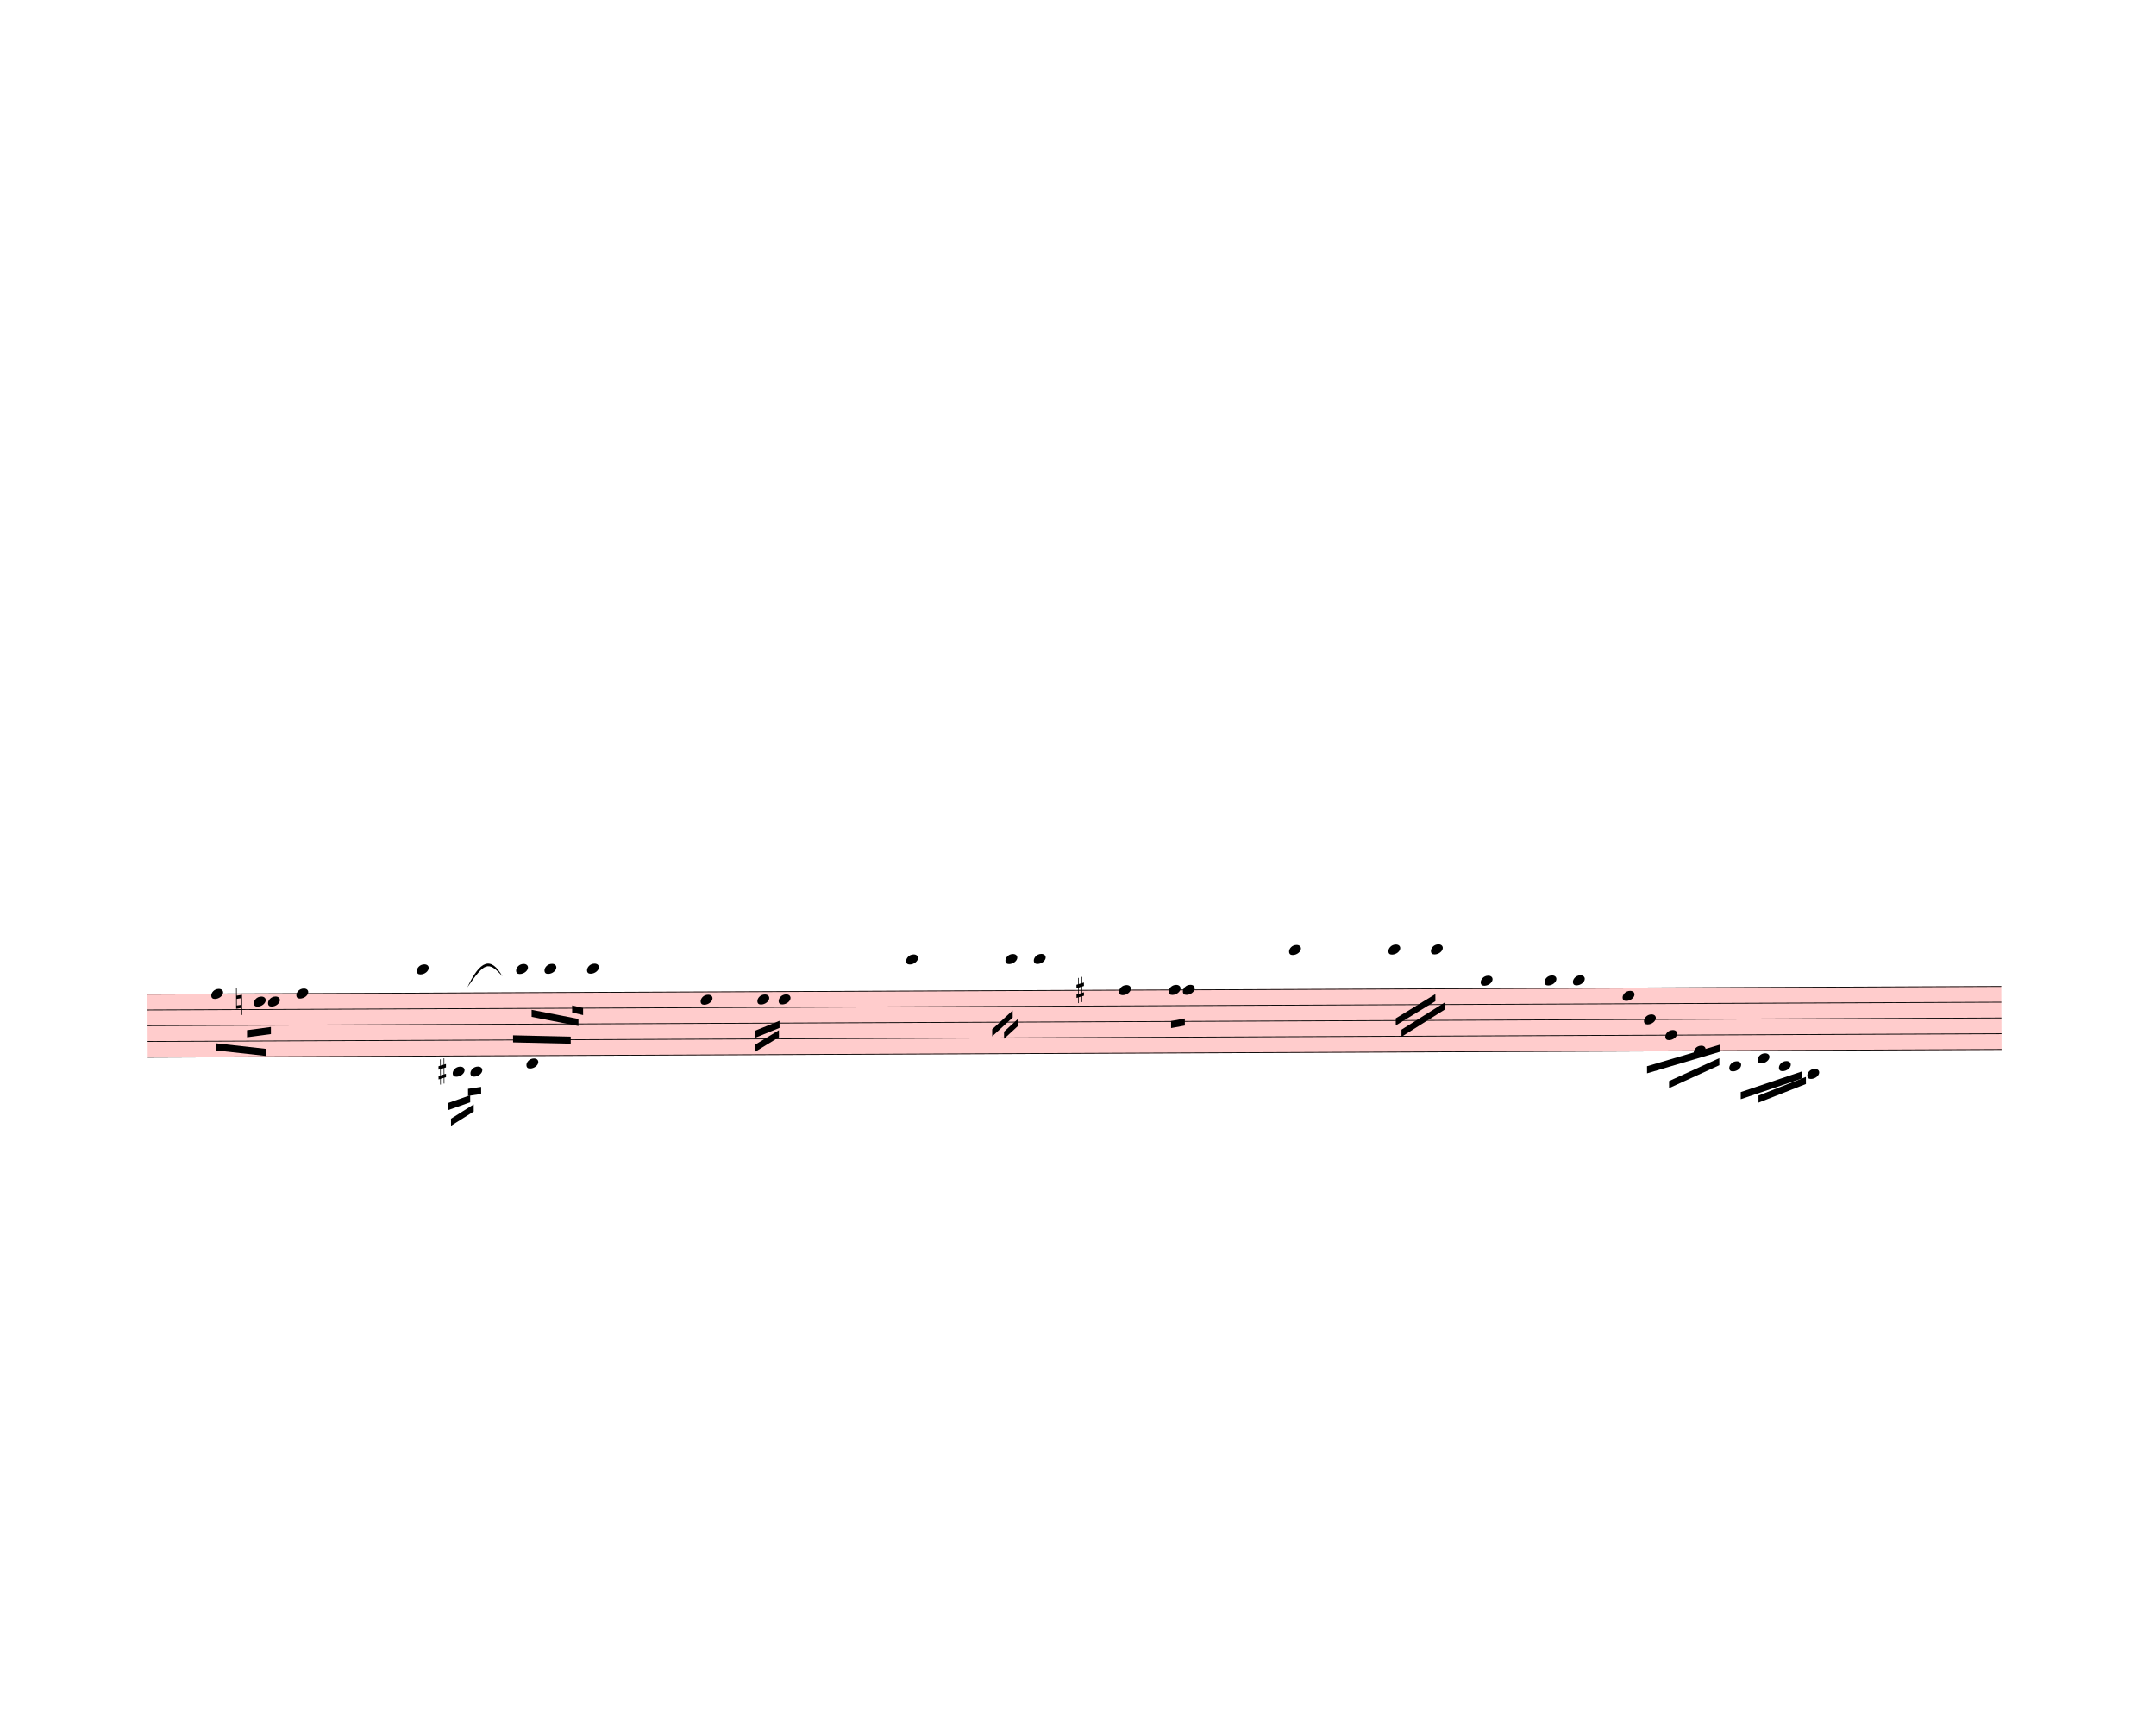
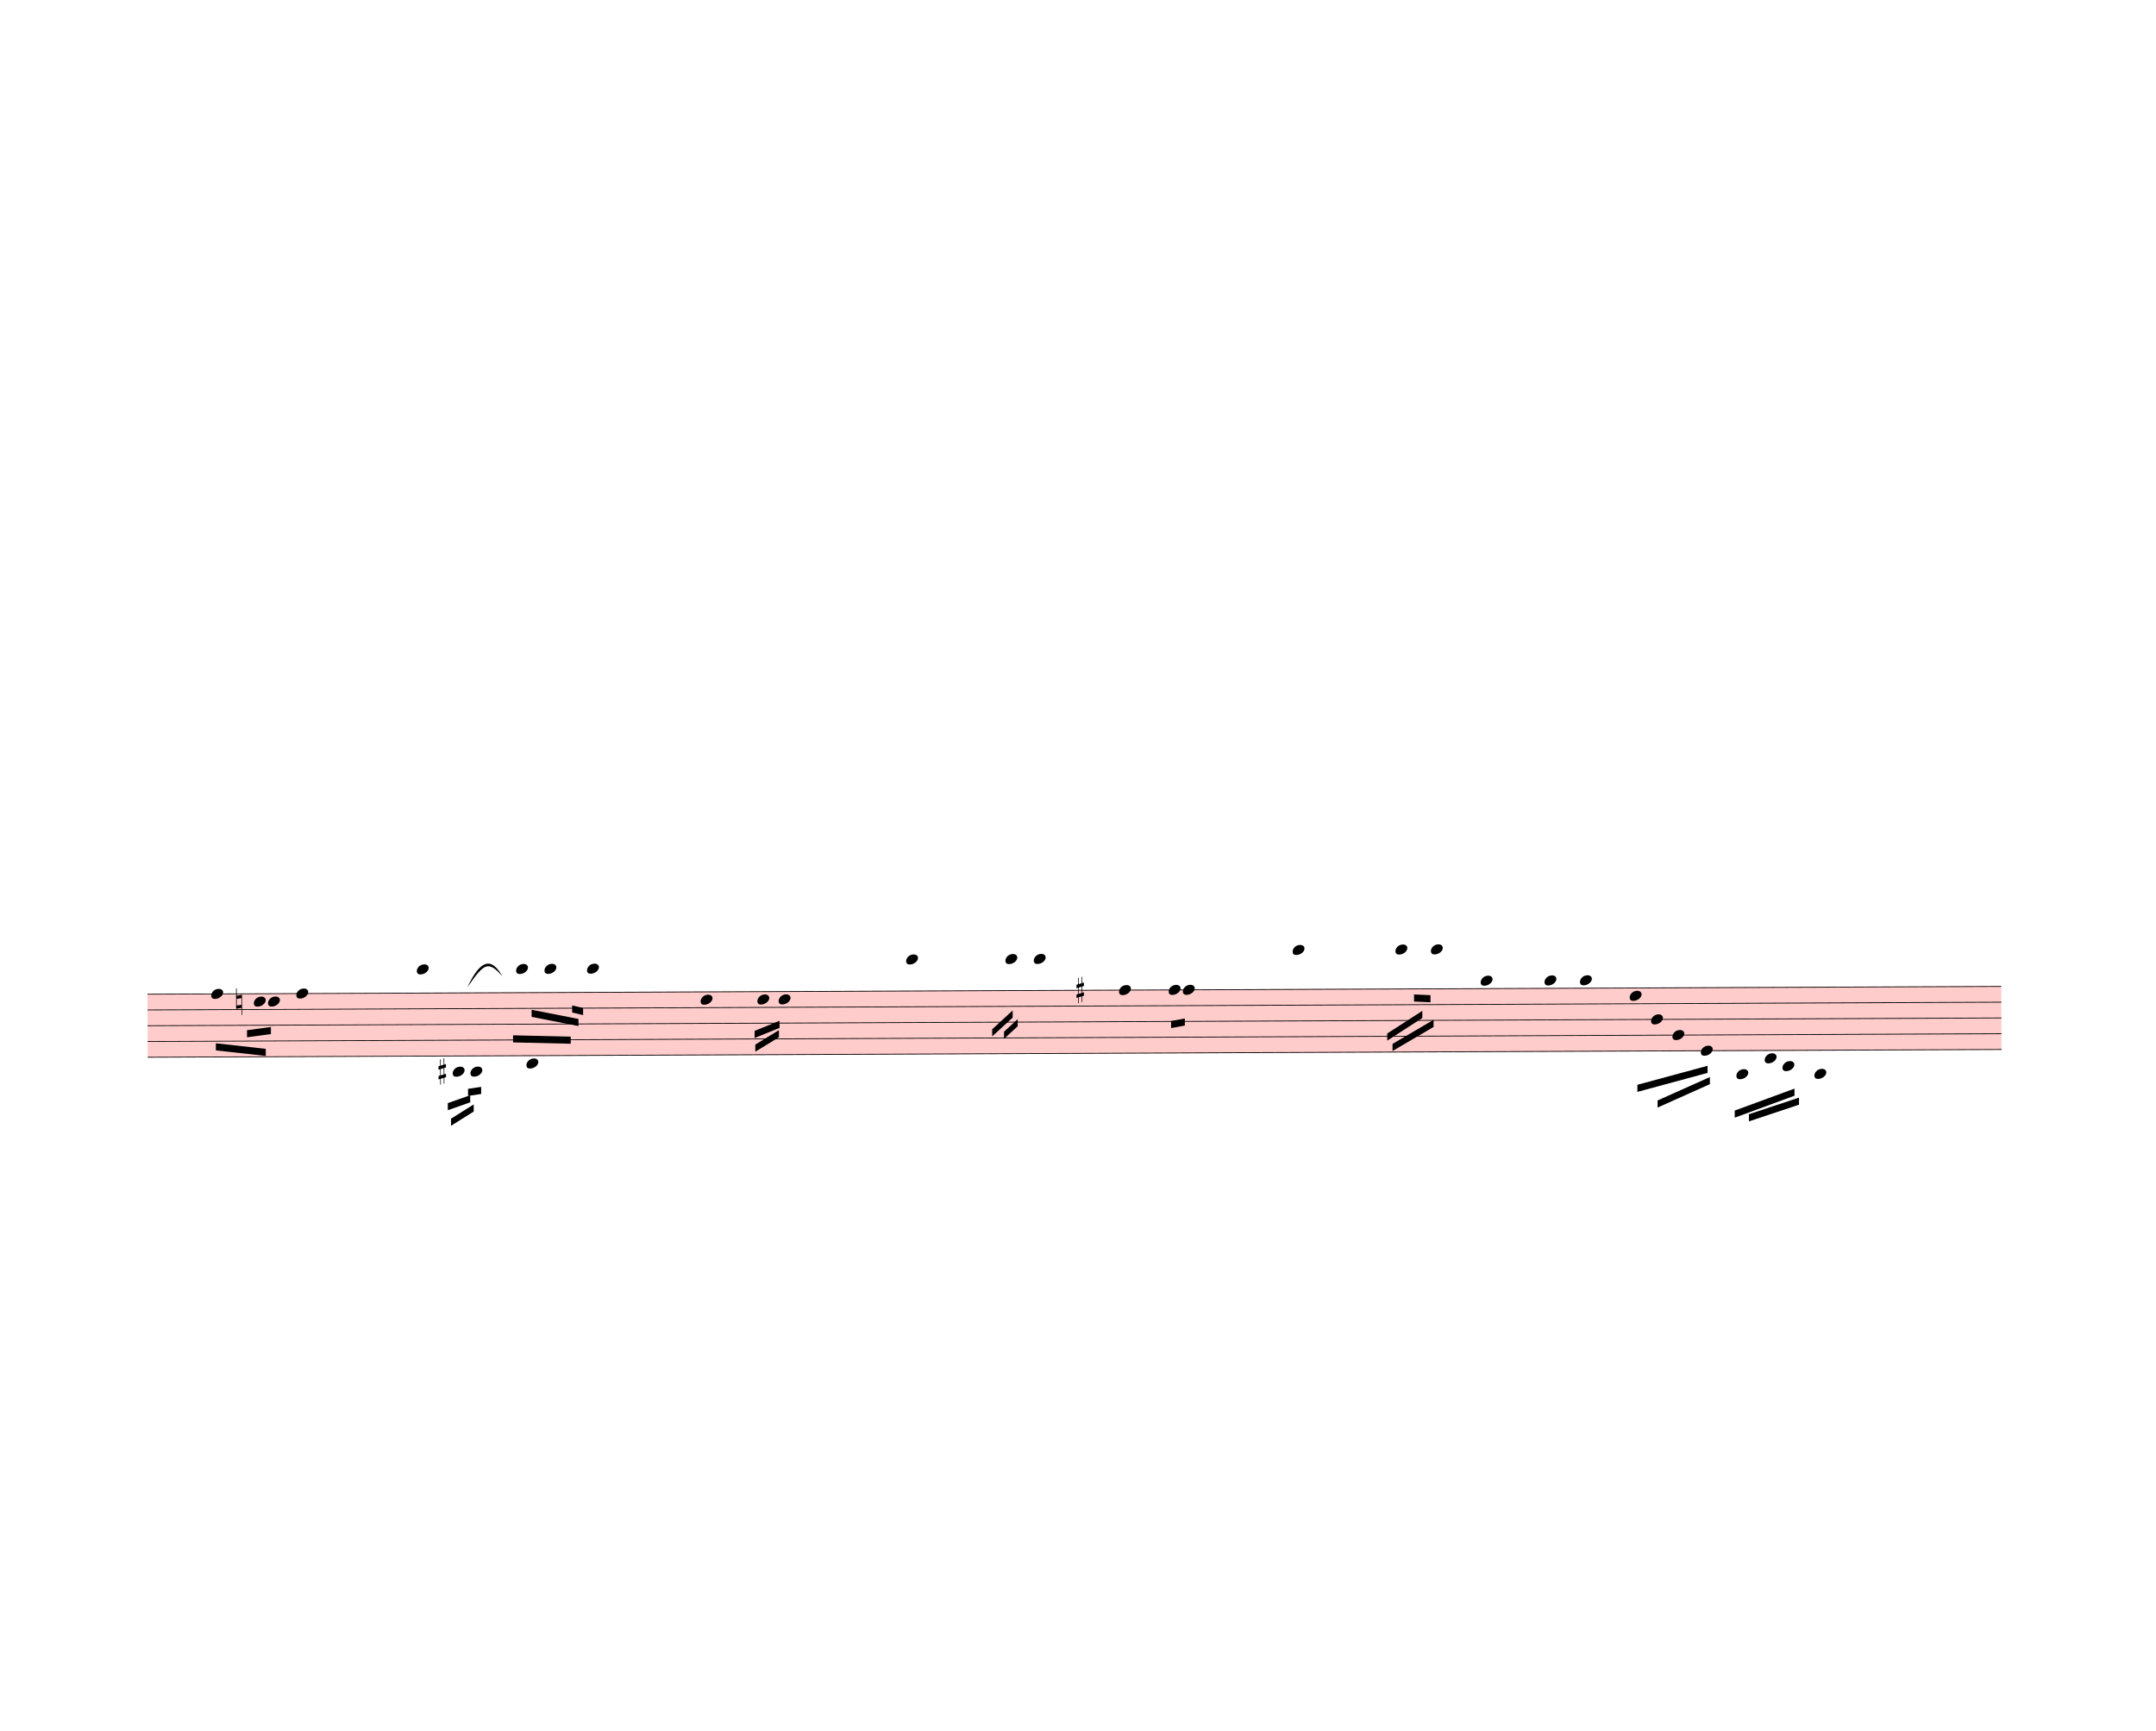
<svg xmlns="http://www.w3.org/2000/svg" width="760px" height="610px" viewBox="0 0 27360 21960" version="1.1" overflow="visible">
  <defs>
    <style type="text/css">
    /* .staff * {
      fill: #000;
      stroke: #000;
    }

    .deletionBack {
      fill: #00000033;
    } */
  </style>
    <symbol id="sym_notehead_quarter" viewBox="0 0 1000 1000" overflow="inherit">
      <path transform="scale(1,-1)" d="M0 -39c0 68 73 172 200 172c66 0 114 -37 114 -95c0 -84 -106 -171 -218 -171c-64 0 -96 30 -96 94z" />
    </symbol>
    <symbol id="sym_accid_n" viewBox="0 0 1000 1000" overflow="inherit">
      <path transform="scale(1,-1)" d="M0 -188v539h18v-191l139 22v-533h-17v186zM18 -100l122 17v176l-122 -19v-174z" />
    </symbol>
    <symbol id="sym_accid_s" viewBox="0 0 1000 1000" overflow="inherit">
      <path transform="scale(1,-1)" d="M136 186v169h17v-164l44 14v-91l-44 -14v-165l44 12v-91l-44 -13v-155h-17v150l-76 -22v-155h-17v149l-43 -13v90l43 14v167l-43 -14v92l43 13v169h17v-163zM60 73v-167l76 22v168z" />
    </symbol>
  </defs>
  <g class="rastrums">
    <g class="rastrum" data-id="r59a74894-a3d3-4049-b1c0-e541e4f1cd56" style="transform: rotate(-0.24deg); transform-origin: 1818px 12618px;">
      <g class="rastrum bounding-box" data-id="bbox-r59a74894-a3d3-4049-b1c0-e541e4f1cd56">
        <rect x="1818" y="12618" width="23526" height="810" fill="#ff000033" />
      </g>
      <path d="M1818 12623 L25344 12623" stroke-width="10" stroke="black" />
      <path d="M1818 12823 L25344 12823" stroke-width="10" stroke="black" />
      <path d="M1818 13023 L25344 13023" stroke-width="10" stroke="black" />
      <path d="M1818 13223 L25344 13223" stroke-width="10" stroke="black" />
      <path d="M1818 13423 L25344 13423" stroke-width="10" stroke="black" />
    </g>
  </g>
  <g class="draft" data-label="3" data-id="ddf672b64-f769-4d36-94ce-ee5e3da89efa">
    <g class="system" data-id="s307d04d2-ebe1-49c7-bc64-fb80b93c7df0">
      <g class="staff" data-n="1" data-rastrum="r59a74894-a3d3-4049-b1c0-e541e4f1cd56" style="transform: rotate(-0.24deg); transform-origin: 1818px 12618px;">
        <g class="note" data-id="d8a9f89cf-4ea9-462b-a746-035fc1b416c4" data-stem.dir="down">
          <g class="notehead">
            <use href="#sym_notehead_quarter" height="480px" width="480px" x="2628" y="12623" />
          </g>
          <g class="stem">
            <path d="M2628 12623 L2628 13123" stroke-width="14" />
          </g>
        </g>
        <g class="note" data-id="df8d6171f-5b33-405f-9041-75cde2a32326" data-stem.dir="down">
          <g class="notehead">
            <use href="#sym_notehead_quarter" height="480px" width="480px" x="3168" y="12723" />
          </g>
          <g class="stem">
            <path d="M3168 12723 L3168 12923" stroke-width="14" />
          </g>
        </g>
        <g class="note" data-id="d1aa2edb2-cfd4-4b45-af24-49c78a90f773" data-stem.dir="down">
          <g class="notehead">
            <use href="#sym_notehead_quarter" height="480px" width="480px" x="3348" y="12723" />
          </g>
          <g class="stem">
            <path d="M3348 12723 L3348 12923" stroke-width="14" />
          </g>
        </g>
        <g class="note" data-id="d65c1fc41-b953-4a38-9475-8a38af616042" data-stem.dir="down">
          <g class="notehead">
            <use href="#sym_notehead_quarter" height="480px" width="480px" x="3708" y="12623" />
          </g>
          <g class="stem">
            <path d="M3708 12623 L3708 13323" stroke-width="14" />
          </g>
        </g>
        <g class="note" data-id="d9aca4724-51ad-4a4e-99c1-803d85c26b93" data-stem.dir="down">
          <g class="notehead">
            <use href="#sym_notehead_quarter" height="480px" width="480px" x="5238" y="12323" />
          </g>
          <g class="ledgerLines above">
            <path d="M5199 12423 L5427 12423" stroke-width="18" />
          </g>
          <g class="stem">
            <path d="M5238 12323 L5238 12823" stroke-width="14" />
          </g>
        </g>
        <g class="note" data-id="d3aea2666-e132-45b8-badd-3faeef392edc" data-stem.dir="down">
          <g class="notehead">
            <use href="#sym_notehead_quarter" height="480px" width="480px" x="5688" y="13623" />
          </g>
          <g class="ledgerLines below">
            <path d="M5649 13623 L5877 13623" stroke-width="18" />
          </g>
          <g class="stem">
            <path d="M5688 13623 L5688 13823" stroke-width="14" />
          </g>
        </g>
        <g class="note" data-id="d0d323221-6b7a-4429-8a8c-86513a82a047" data-stem.dir="down">
          <g class="notehead">
            <use href="#sym_notehead_quarter" height="480px" width="480px" x="5913" y="13623" />
          </g>
          <g class="ledgerLines below">
            <path d="M5874 13623 L6102 13623" stroke-width="18" />
          </g>
          <g class="stem">
            <path d="M5913 13623 L5913 13823" stroke-width="14" />
          </g>
        </g>
        <g class="note" data-id="d3a0fa0e1-afc6-4a22-b4f9-fd6189991430" data-stem.dir="down">
          <g class="notehead">
            <use href="#sym_notehead_quarter" height="480px" width="480px" x="6498" y="12323" />
          </g>
          <g class="ledgerLines above">
            <path d="M6459 12423 L6687 12423" stroke-width="18" />
          </g>
          <g class="stem">
            <path d="M6498 12323 L6498 13023" stroke-width="14" />
          </g>
        </g>
        <g class="note" data-id="dc93a2b7c-2f8f-4692-9dab-fbab8680f5e9" data-stem.dir="down">
          <g class="notehead">
            <use href="#sym_notehead_quarter" height="480px" width="480px" x="6624" y="13523" />
          </g>
          <g class="ledgerLines below" />
          <g class="stem">
            <path d="M6624 13523 L6624 14023" stroke-width="14" />
          </g>
        </g>
        <g class="note" data-id="d76774075-d840-4e7b-8af6-06a83ba46ce6" data-stem.dir="down">
          <g class="notehead">
            <use href="#sym_notehead_quarter" height="480px" width="480px" x="6858" y="12323" />
          </g>
          <g class="ledgerLines above">
            <path d="M6819 12423 L7047 12423" stroke-width="18" />
          </g>
          <g class="stem">
            <path d="M6858 12323 L6858 12823" stroke-width="14" />
          </g>
        </g>
        <g class="note" data-id="dd94a475b-9cf6-4fe9-b74e-61c6c07815c6" data-stem.dir="down">
          <g class="notehead">
            <use href="#sym_notehead_quarter" height="480px" width="480px" x="7398" y="12323" />
          </g>
          <g class="ledgerLines above">
            <path d="M7359 12423 L7587 12423" stroke-width="18" />
          </g>
          <g class="stem">
            <path d="M7398 12323 L7398 12823" stroke-width="14" />
          </g>
        </g>
        <g class="note" data-id="dbc118407-e924-42b3-8401-ef1578b49d8d" data-stem.dir="down">
          <g class="notehead">
            <use href="#sym_notehead_quarter" height="480px" width="480px" x="8838" y="12723" />
          </g>
          <g class="stem">
            <path d="M8838 12723 L8838 13223" stroke-width="14" />
          </g>
        </g>
        <g class="note" data-id="dd291e8f2-c926-4450-9998-720c9adc54c5" data-stem.dir="down">
          <g class="notehead">
            <use href="#sym_notehead_quarter" height="480px" width="480px" x="9558" y="12723" />
          </g>
          <g class="stem">
            <path d="M9558 12723 L9558 13123" stroke-width="14" />
          </g>
        </g>
        <g class="note" data-id="df57a2c48-76b9-44db-a4b7-58f08efd6554" data-stem.dir="down">
          <g class="notehead">
            <use href="#sym_notehead_quarter" height="480px" width="480px" x="9828" y="12723" />
          </g>
          <g class="stem">
            <path d="M9828 12723 L9828 13023" stroke-width="14" />
          </g>
        </g>
        <g class="note" data-id="d114a383f-1151-4559-ab2d-6b98841d76ea" data-stem.dir="down">
          <g class="notehead">
            <use href="#sym_notehead_quarter" height="480px" width="480px" x="11448" y="12223" />
          </g>
          <g class="ledgerLines above">
            <path d="M11409 12423 L11637 12423" stroke-width="18" />
            <path d="M11409 12223 L11637 12223" stroke-width="18" />
          </g>
          <g class="stem">
            <path d="M11448 12223 L11448 12923" stroke-width="14" />
          </g>
        </g>
        <g class="note" data-id="dfe93d3d8-d240-4d0b-a351-db48c85c082c" data-stem.dir="down">
          <g class="notehead">
            <use href="#sym_notehead_quarter" height="480px" width="480px" x="12708" y="12223" />
          </g>
          <g class="ledgerLines above">
            <path d="M12669 12423 L12897 12423" stroke-width="18" />
            <path d="M12669 12223 L12897 12223" stroke-width="18" />
          </g>
          <g class="stem">
            <path d="M12708 12223 L12708 12823" stroke-width="14" />
          </g>
        </g>
        <g class="note" data-id="dae335c17-4b88-4809-b053-4815e18af2b7" data-stem.dir="down">
          <g class="notehead">
            <use href="#sym_notehead_quarter" height="480px" width="480px" x="13068" y="12223" />
          </g>
          <g class="ledgerLines above">
            <path d="M13029 12423 L13257 12423" stroke-width="18" />
            <path d="M13029 12223 L13257 12223" stroke-width="18" />
          </g>
          <g class="stem">
            <path d="M13068 12223 L13068 12823" stroke-width="14" />
          </g>
        </g>
        <g class="note" data-id="d4a768aa2-e0db-4c5c-bb38-4bae8e057268" data-stem.dir="down">
          <g class="notehead">
            <use href="#sym_notehead_quarter" height="480px" width="480px" x="14148" y="12623" />
          </g>
          <g class="stem">
            <path d="M14148 12623 L14148 13223" stroke-width="14" />
          </g>
        </g>
        <g class="note" data-id="d391e5b9f-5d5b-43c2-871e-d706cedc69f7" data-stem.dir="down">
          <g class="notehead">
            <use href="#sym_notehead_quarter" height="480px" width="480px" x="14958" y="12623" />
          </g>
          <g class="stem">
            <path d="M14958 12623 L14958 13123" stroke-width="14" />
          </g>
        </g>
        <g class="note" data-id="da7543fa3-1238-4058-a592-a2b2c1712e1d" data-stem.dir="down">
          <g class="notehead">
            <use href="#sym_notehead_quarter" height="480px" width="480px" x="14778" y="12623" />
          </g>
          <g class="stem">
            <path d="M14778 12623 L14778 12923" stroke-width="14" />
          </g>
        </g>
        <g class="note" data-id="d190faeda-d5a0-4cb6-bbed-6836c2b48fdc" data-stem.dir="down">
          <g class="notehead">
-             <use href="#sym_notehead_quarter" height="480px" width="480px" x="16308" y="12123" />
-           </g>
-           <g class="ledgerLines above">
-             <path d="M16269 12423 L16497 12423" stroke-width="18" />
-             <path d="M16269 12223 L16497 12223" stroke-width="18" />
-           </g>
-           <g class="stem">
-             <path d="M16308 12123 L16308 12923" stroke-width="14" />
+             <use href="#sym_notehead_quarter" height="480px" width="480px" x="16353" y="12123" />
+           </g>
+           <g class="ledgerLines above">
+             <path d="M16314 12423 L16542 12423" stroke-width="18" />
+             <path d="M16314 12223 L16542 12223" stroke-width="18" />
+           </g>
+           <g class="stem">
+             <path d="M16353 12123 L16353 12923" stroke-width="14" />
          </g>
        </g>
        <g class="note" data-id="dd1fe26f9-9a22-4b7c-b0ea-9d9e5d3ca7db" data-stem.dir="down">
          <g class="notehead">
-             <use href="#sym_notehead_quarter" height="480px" width="480px" x="17568" y="12123" />
-           </g>
-           <g class="ledgerLines above">
-             <path d="M17529 12423 L17757 12423" stroke-width="18" />
-             <path d="M17529 12223 L17757 12223" stroke-width="18" />
-           </g>
-           <g class="stem">
-             <path d="M17568 12123 L17568 12923" stroke-width="14" />
+             <use href="#sym_notehead_quarter" height="480px" width="480px" x="17658" y="12123" />
+           </g>
+           <g class="ledgerLines above">
+             <path d="M17619 12423 L17847 12423" stroke-width="18" />
+             <path d="M17619 12223 L17847 12223" stroke-width="18" />
+           </g>
+           <g class="stem">
+             <path d="M17658 12123 L17658 12923" stroke-width="14" />
          </g>
        </g>
        <g class="note" data-id="d17447483-6481-418f-8317-ada0919dc4f3" data-stem.dir="down">
          <g class="notehead">
            <use href="#sym_notehead_quarter" height="480px" width="480px" x="18108" y="12123" />
          </g>
          <g class="ledgerLines above">
            <path d="M18069 12423 L18297 12423" stroke-width="18" />
            <path d="M18069 12223 L18297 12223" stroke-width="18" />
          </g>
          <g class="stem">
            <path d="M18108 12123 L18108 12623" stroke-width="14" />
          </g>
        </g>
        <g class="note" data-id="df4d8877d-bc04-47af-b36c-201828b09e61" data-stem.dir="down">
          <g class="notehead">
            <use href="#sym_notehead_quarter" height="480px" width="480px" x="18738" y="12523" />
          </g>
          <g class="ledgerLines above" />
          <g class="stem">
-             <path d="M18738 12523 L18738 13023" stroke-width="14" />
+             <path d="M18738 12523 L18738 13123" stroke-width="14" />
          </g>
        </g>
        <g class="note" data-id="dc7df3d4a-a97c-4c83-95bb-f5e5870064e3" data-stem.dir="down">
          <g class="notehead">
            <use href="#sym_notehead_quarter" height="480px" width="480px" x="19548" y="12523" />
          </g>
          <g class="ledgerLines above" />
          <g class="stem">
            <path d="M19548 12523 L19548 12923" stroke-width="14" />
          </g>
        </g>
        <g class="note" data-id="de6bf3ff2-e380-4a32-a455-ebb17478ab45" data-stem.dir="down">
          <g class="notehead">
-             <use href="#sym_notehead_quarter" height="480px" width="480px" x="19908" y="12523" />
+             <use href="#sym_notehead_quarter" height="480px" width="480px" x="19998" y="12523" />
          </g>
          <g class="ledgerLines above" />
          <g class="stem">
-             <path d="M19908 12523 L19908 12923" stroke-width="14" />
+             <path d="M19998 12523 L19998 12923" stroke-width="14" />
          </g>
        </g>
        <g class="note" data-id="d6f392dfb-1a09-4533-9500-68d82999bbbe" data-stem.dir="down">
          <g class="notehead">
-             <use href="#sym_notehead_quarter" height="480px" width="480px" x="20538" y="12723" />
-           </g>
-           <g class="stem">
-             <path d="M20538 12723 L20538 13023" stroke-width="14" />
+             <use href="#sym_notehead_quarter" height="480px" width="480px" x="20628" y="12723" />
+           </g>
+           <g class="stem">
+             <path d="M20628 12723 L20628 13123" stroke-width="14" />
          </g>
        </g>
        <g class="note" data-id="dd571b0c8-6178-446f-ab33-976031a2abe4" data-stem.dir="down">
          <g class="notehead">
-             <use href="#sym_notehead_quarter" height="480px" width="480px" x="20808" y="13023" />
-           </g>
-           <g class="stem">
-             <path d="M20808 13023 L20808 13323" stroke-width="14" />
+             <use href="#sym_notehead_quarter" height="480px" width="480px" x="20898" y="13023" />
+           </g>
+           <g class="stem">
+             <path d="M20898 13023 L20898 13423" stroke-width="14" />
          </g>
        </g>
        <g class="note" data-id="ddac7f144-a0c1-4a2e-88fb-7fce221b18d2" data-stem.dir="down">
          <g class="notehead">
-             <use href="#sym_notehead_quarter" height="480px" width="480px" x="21078" y="13223" />
-           </g>
-           <g class="stem">
-             <path d="M21078 13223 L21078 13423" stroke-width="14" />
+             <use href="#sym_notehead_quarter" height="480px" width="480px" x="21168" y="13223" />
+           </g>
+           <g class="stem">
+             <path d="M21168 13223 L21168 13523" stroke-width="14" />
          </g>
        </g>
        <g class="note" data-id="d039bde1a-9d34-405e-9cf6-8d9052b2b90f" data-stem.dir="down">
          <g class="notehead">
-             <use href="#sym_notehead_quarter" height="480px" width="480px" x="21438" y="13423" />
-           </g>
-           <g class="stem">
-             <path d="M21438 13423 L21438 13523" stroke-width="14" />
+             <use href="#sym_notehead_quarter" height="480px" width="480px" x="21528" y="13423" />
+           </g>
+           <g class="stem">
+             <path d="M21528 13423 L21528 13523" stroke-width="14" />
          </g>
        </g>
        <g class="note" data-id="d237b4204-899c-4b6b-9db6-1e34907eec52" data-stem.dir="down">
          <g class="notehead">
-             <use href="#sym_notehead_quarter" height="480px" width="480px" x="21888" y="13623" />
+             <use href="#sym_notehead_quarter" height="480px" width="480px" x="21978" y="13723" />
          </g>
          <g class="ledgerLines below">
-             <path d="M21849 13623 L22077 13623" stroke-width="18" />
-           </g>
-           <g class="stem">
-             <path d="M21888 13623 L21888 13923" stroke-width="14" />
+             <path d="M21939 13623 L22167 13623" stroke-width="18" />
+           </g>
+           <g class="stem">
+             <path d="M21978 13723 L21978 13923" stroke-width="14" />
          </g>
        </g>
        <g class="note" data-id="d46104367-904a-4b59-b3f0-f52e9efb13f0" data-stem.dir="down">
          <g class="notehead">
-             <use href="#sym_notehead_quarter" height="480px" width="480px" x="22248" y="13523" />
+             <use href="#sym_notehead_quarter" height="480px" width="480px" x="22338" y="13523" />
          </g>
          <g class="ledgerLines below" />
          <g class="stem">
-             <path d="M22248 13523 L22248 13623" stroke-width="14" />
+             <path d="M22338 13523 L22338 13723" stroke-width="14" />
          </g>
        </g>
        <g class="note" data-id="de4591aa7-8390-49b7-9e42-80719548dc8a" data-stem.dir="down">
          <g class="notehead">
-             <use href="#sym_notehead_quarter" height="480px" width="480px" x="22518" y="13623" />
+             <use href="#sym_notehead_quarter" height="480px" width="480px" x="22563" y="13623" />
          </g>
          <g class="ledgerLines below">
-             <path d="M22479 13623 L22707 13623" stroke-width="18" />
-           </g>
-           <g class="stem">
-             <path d="M22518 13623 L22518 13723" stroke-width="14" />
+             <path d="M22524 13623 L22752 13623" stroke-width="18" />
+           </g>
+           <g class="stem">
+             <path d="M22563 13623 L22563 13823" stroke-width="14" />
          </g>
        </g>
        <g class="note" data-id="d252ac32e-e71c-4df5-9209-986f840f4d96" data-stem.dir="down">
          <g class="notehead">
-             <use href="#sym_notehead_quarter" height="480px" width="480px" x="22878" y="13723" />
+             <use href="#sym_notehead_quarter" height="480px" width="480px" x="22968" y="13723" />
          </g>
          <g class="ledgerLines below">
-             <path d="M22839 13623 L23067 13623" stroke-width="18" />
-           </g>
-           <g class="stem">
-             <path d="M22878 13723 L22878 13823" stroke-width="14" />
+             <path d="M22929 13623 L23157 13623" stroke-width="18" />
+           </g>
+           <g class="stem">
+             <path d="M22968 13723 L22968 13823" stroke-width="14" />
          </g>
        </g>
        <g class="accid" data-id="d8615f89f-0c88-429a-81f7-fa0316e4cdc0">
          <use href="#sym_accid_n" height="480px" width="480px" x="2943" y="12723" />
        </g>
        <g class="accid" data-id="d8c1c0f20-2f7a-41b3-bf34-717633dada2e">
          <use href="#sym_accid_s" height="480px" width="480px" x="5508" y="13623" />
        </g>
        <g class="accid" data-id="d8d0fa2e6-7619-4b82-83f6-7852f0bad29b">
          <use href="#sym_accid_s" height="480px" width="480px" x="13608" y="12623" />
        </g>
      </g>
      <g class="barLine" data-id="dbbaf15fb-6965-439a-85d8-a017b27843d8">
        <path d="M4392 12582 L4158 13734" stroke-width="27" />
      </g>
      <g class="barLine" data-id="d2391a555-1f4f-4cdb-9a5e-7bafa240143c">
        <path d="M8586 12483 L8280 14211" stroke-width="27" />
      </g>
      <g class="barLine" data-id="d3089edad-c904-44b1-968c-c016bb04cebf">
        <path d="M10485 12573 L10269 13786.2" stroke-width="27" />
      </g>
      <g class="barLine" data-id="dad50a1ec-1304-4eaa-bce6-efcfaa3b76e9">
        <path d="M13302 12564 L12816 14022" stroke-width="27" />
      </g>
      <g class="barLine" data-id="d5ea36df4-38de-4dac-be29-1c324ac4ee86">
        <path d="M15687 12573 L15489 13905" stroke-width="27" />
      </g>
      <g class="barLine" data-id="d1308e935-9fd5-485f-870c-9df459a0f08c">
        <path d="M18603 12573 L18216 13968" stroke-width="27" />
      </g>
      <g class="beam" data-id="b45cbcc0b-ff04-4730-b0ed-5ac7e565de1d" style="transform: rotate(-0.24deg); transform-origin: 1818px 12618px;">
        <polygon points="2683.8,13249.8 3316.5,13322.7 3316.5,13412.7 2683.8,13339.8" stroke-opacity="1" fill-opacity="1" />
      </g>
      <g class="beam" data-id="baeda18c5-3cc6-40a7-906f-6914634f367e" style="transform: rotate(-0.24deg); transform-origin: 1818px 12618px;">
        <polygon points="3079.8,13085.1 3383.1,13045.5 3383.1,13135.5 3079.8,13175.1" stroke-opacity="1" fill-opacity="1" />
      </g>
      <g class="beam" data-id="b7b47a4c1-046e-44bc-9b53-806d28d60cf6" style="transform: rotate(-0.24deg); transform-origin: 1818px 12618px;">
        <polygon points="6455.7,13164.3 7187.4,13184.1 7187.4,13274.1 6455.7,13254.3" stroke-opacity="1" fill-opacity="1" />
      </g>
      <g class="beam" data-id="b1b53dc20-2434-4a55-8ec1-cd90ece06c07" style="transform: rotate(-0.24deg); transform-origin: 1818px 12618px;">
        <polygon points="6692.4,12841.2 7286.4,12960 7286.4,13050 6692.4,12931.2" stroke-opacity="1" fill-opacity="1" />
      </g>
      <g class="beam" data-id="b8b675872-080f-4ac5-adb9-4b6d5ef153b3" style="transform: rotate(-0.24deg); transform-origin: 1818px 12618px;">
        <polygon points="7207.2,12788.1 7345.8,12821.4 7345.8,12911.4 7207.2,12878.1" stroke-opacity="1" fill-opacity="1" />
      </g>
      <g class="beam" data-id="bb8a35df3-799a-4eeb-8014-e83fc147c1ba" style="transform: rotate(-0.24deg); transform-origin: 1818px 12618px;">
        <polygon points="5663.7,14219.1 5952.6,14039.1 5952.6,14129.1 5663.7,14309.1" stroke-opacity="1" fill-opacity="1" />
      </g>
      <g class="beam" data-id="b8f80f221-3b77-4800-aec6-bd729b573eda" style="transform: rotate(-0.24deg); transform-origin: 1818px 12618px;">
        <polygon points="5624.1,14021.1 5908.5,13922.1 5908.5,14012.1 5624.1,14111.1" stroke-opacity="1" fill-opacity="1" />
      </g>
      <g class="beam" data-id="bcba94bae-d4fa-4cd0-87f8-4200f017e506" style="transform: rotate(-0.24deg); transform-origin: 1818px 12618px;">
        <polygon points="5881.5,13841.1 6048,13816.8 6048,13906.8 5881.5,13931.1" stroke-opacity="1" fill-opacity="1" />
      </g>
      <g class="beam" data-id="bde068e06-6a2b-4f64-8149-37a8346c3406" style="transform: rotate(-0.24deg); transform-origin: 1818px 12618px;">
        <polygon points="12536.1,13113 12797.1,12875.4 12797.1,12965.4 12536.1,13203" stroke-opacity="1" fill-opacity="1" />
      </g>
      <g class="beam" data-id="b461dd0bf-cf85-41b8-b663-c699950d8a65" style="transform: rotate(-0.24deg); transform-origin: 1818px 12618px;">
        <polygon points="12686.4,13144.5 12860.1,12986.1 12860.1,13076.1 12686.4,13234.5" stroke-opacity="1" fill-opacity="1" />
      </g>
      <g class="beam" data-id="b1c27226a-7e4a-4a13-8619-a5a793ec690a" style="transform: rotate(-0.24deg); transform-origin: 1818px 12618px;">
        <polygon points="14806.8,13017.6 14981.4,12986.1 14981.4,13076.1 14806.8,13107.6" stroke-opacity="1" fill-opacity="1" />
      </g>
      <g class="beam" data-id="b6fb733e8-99ad-40aa-86ca-49a26d4764c9" style="transform: rotate(-0.24deg); transform-origin: 1818px 12618px;">
-         <polygon points="17658,12996 18162,12690 18162,12780 17658,13086" stroke-opacity="1" fill-opacity="1" />
+         <polygon points="17549.1,13187.7 17995.5,12902.4 17995.5,12992.4 17549.1,13277.7" stroke-opacity="1" fill-opacity="1" />
      </g>
      <g class="beam" data-id="bc9361370-87c3-420c-bab1-a8008c665948" style="transform: rotate(-0.24deg); transform-origin: 1818px 12618px;">
-         <polygon points="17730,13140 18279,12798 18279,12888 17730,13230" stroke-opacity="1" fill-opacity="1" />
+         <polygon points="17615.7,13320 18137.7,13016.7 18137.7,13106.7 17615.7,13410" stroke-opacity="1" fill-opacity="1" />
      </g>
      <g class="beam" data-id="b42f454e5-d960-411e-a385-5d870e388a2e" style="transform: rotate(-0.24deg); transform-origin: 1818px 12618px;">
-         <polygon points="20844,13617 21771,13347 21771,13437 20844,13707" stroke-opacity="1" fill-opacity="1" />
+         <polygon points="20720.7,13851.9 21612.6,13614.3 21612.6,13704.3 20720.7,13941.9" stroke-opacity="1" fill-opacity="1" />
      </g>
      <g class="beam" data-id="b88063c3d-ddd8-470a-ad49-bd6cdfa8910a" style="transform: rotate(-0.24deg); transform-origin: 1818px 12618px;">
-         <polygon points="21123,13806 21762,13518 21762,13608 21123,13896" stroke-opacity="1" fill-opacity="1" />
+         <polygon points="20976.3,14051.7 21641.4,13757.4 21641.4,13847.4 20976.3,14141.7" stroke-opacity="1" fill-opacity="1" />
      </g>
      <g class="beam" data-id="b94191874-8984-4565-8fdd-1380cc51b66e" style="transform: rotate(-0.24deg); transform-origin: 1818px 12618px;">
-         <polygon points="22032,13950 22815,13689 22815,13779 22032,14040" stroke-opacity="1" fill-opacity="1" />
+         <polygon points="21954.6,14184 22714.2,13908.6 22714.2,13998.6 21954.6,14274" stroke-opacity="1" fill-opacity="1" />
      </g>
      <g class="beam" data-id="b27734749-cb1e-4f03-9152-2af613a3eadd" style="transform: rotate(-0.24deg); transform-origin: 1818px 12618px;">
-         <polygon points="22257,13995 22860,13761 22860,13851 22257,14085" stroke-opacity="1" fill-opacity="1" />
+         <polygon points="22134.6,14231.7 22770.9,14022.9 22770.9,14112.9 22134.6,14321.7" stroke-opacity="1" fill-opacity="1" />
      </g>
      <g class="beam" data-id="b567cbbf3-ea6f-468a-acd6-f5e31a6874a9" style="transform: rotate(-0.24deg); transform-origin: 1818px 12618px;">
        <polygon points="9521.1,13121.1 9837.9,12994.2 9837.9,13084.2 9521.1,13211.1" stroke-opacity="1" fill-opacity="1" />
      </g>
      <g class="beam" data-id="bb362ff55-36ad-4d8d-b2ef-f2c4864d1de1" style="transform: rotate(-0.24deg); transform-origin: 1818px 12618px;">
        <polygon points="9529.2,13294.8 9829.8,13113 9829.8,13203 9529.2,13384.8" stroke-opacity="1" fill-opacity="1" />
+       </g>
+       <g class="beam" data-id="ded9c3204-1976-4eb5-b2ce-6c16bc36f9fc" style="transform: rotate(-0.24deg); transform-origin: 1818px 12618px;">
+         <polygon points="17891.1,12693.6 18099.9,12703.5 18099.9,12793.5 17891.1,12783.6" stroke-opacity="1" fill-opacity="1" />
      </g>
      <g class="curve" data-id="d357a9134-eac3-4fa8-9b1f-ac45640290ff" data-class="curve">
        <path d="M5931.00,12528.00 C6093.00,12184.20 6230.70,12132.00 6375.60,12388.50 C6193.79,12183.06 6143.24,12222.22 5931.00,12528.00" stroke-width="9" stroke-linecap="round" stroke-linejoin="round" />
      </g>
    </g>
    <g class="deletions" />
  </g>
</svg>
